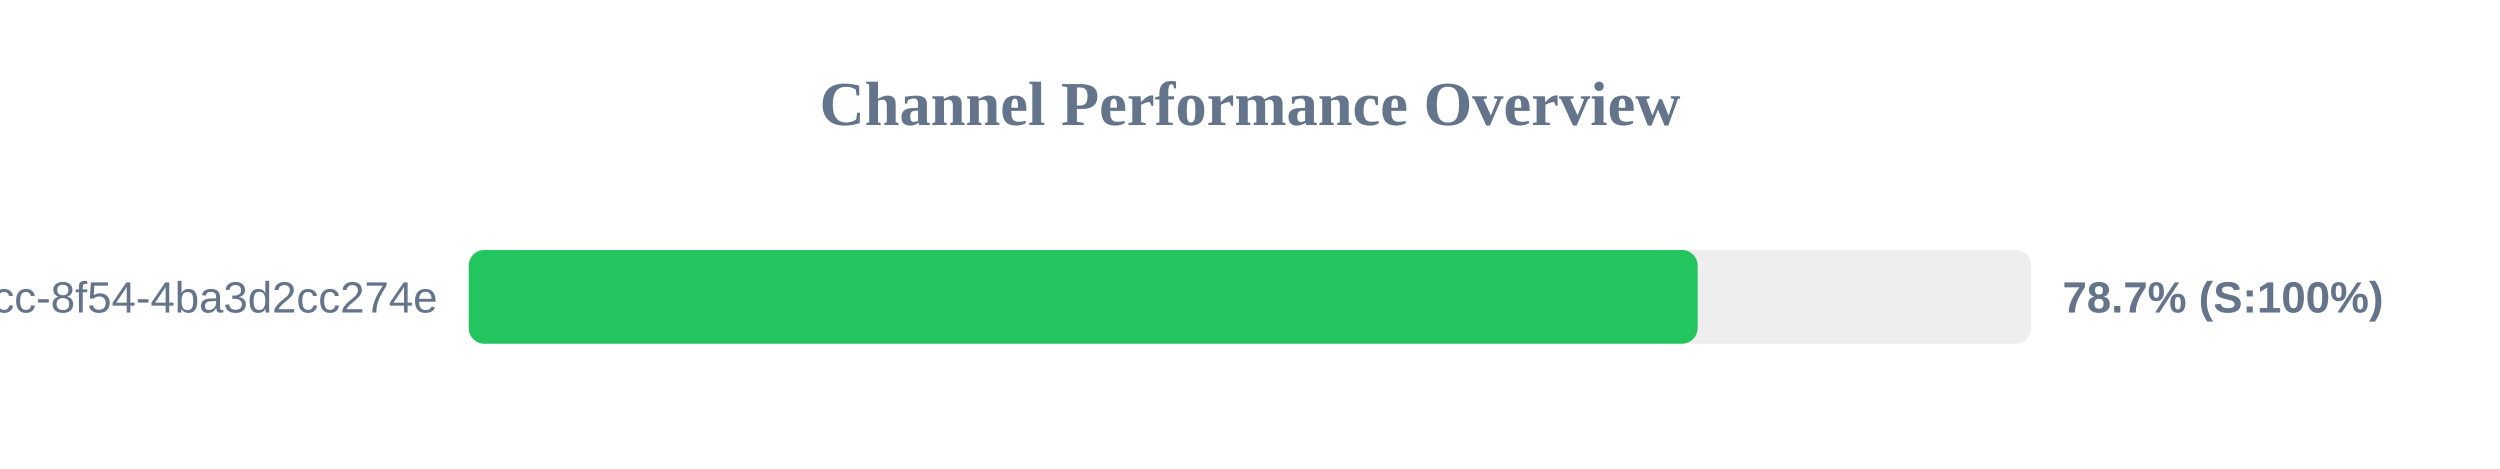
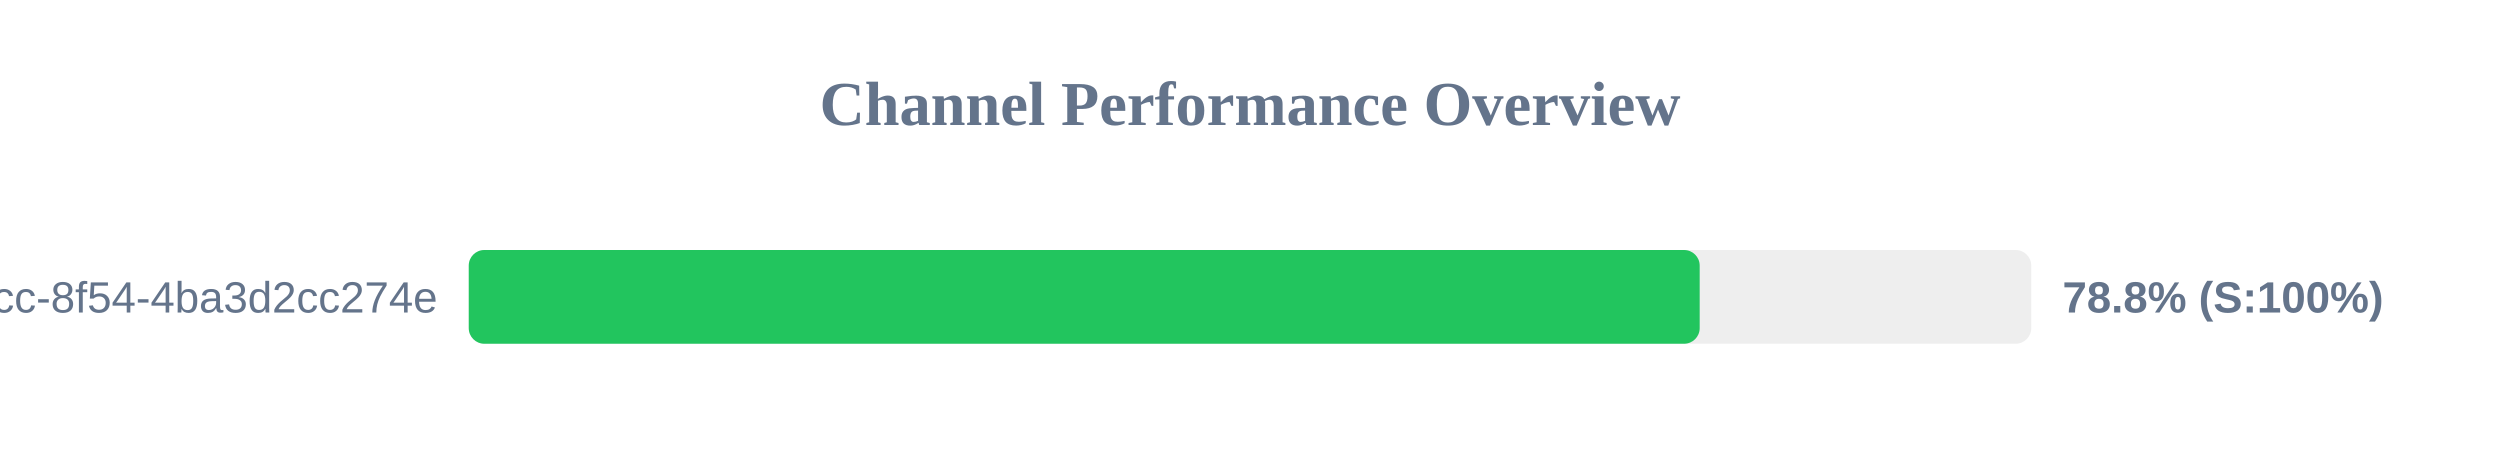
<svg xmlns="http://www.w3.org/2000/svg" width="800" height="150" version="1.1">
  <style>
        .row { font: 14px Arial; fill: #64748b; }
        .score { font: bold 14px Arial; fill: #64748b; }
    </style>
  <text x="400" y="40" text-anchor="middle" font-size="20px" font-weight="bold" fill="#64748b">Channel Performance Overview</text>
  <rect x="150" y="80" width="500" height="30" fill="#eee" rx="5" />
-   <rect x="150" y="80" width="393.25" height="30" fill="#22c55e" rx="5" />
+   <rect x="150" y="80" width="393.9" height="30" fill="#22c55e" rx="5" />
  <text x="140" y="100" text-anchor="end" class="row">?uuid=45cc0b3a-0adb-4dcc-8f54-4ba3d2cc274e</text>
-   <text x="660" y="100" text-anchor="start" class="score">78.7% (S:100%)</text>
+   <text x="660" y="100" text-anchor="start" class="score">78.8% (S:100%)</text>
</svg>
